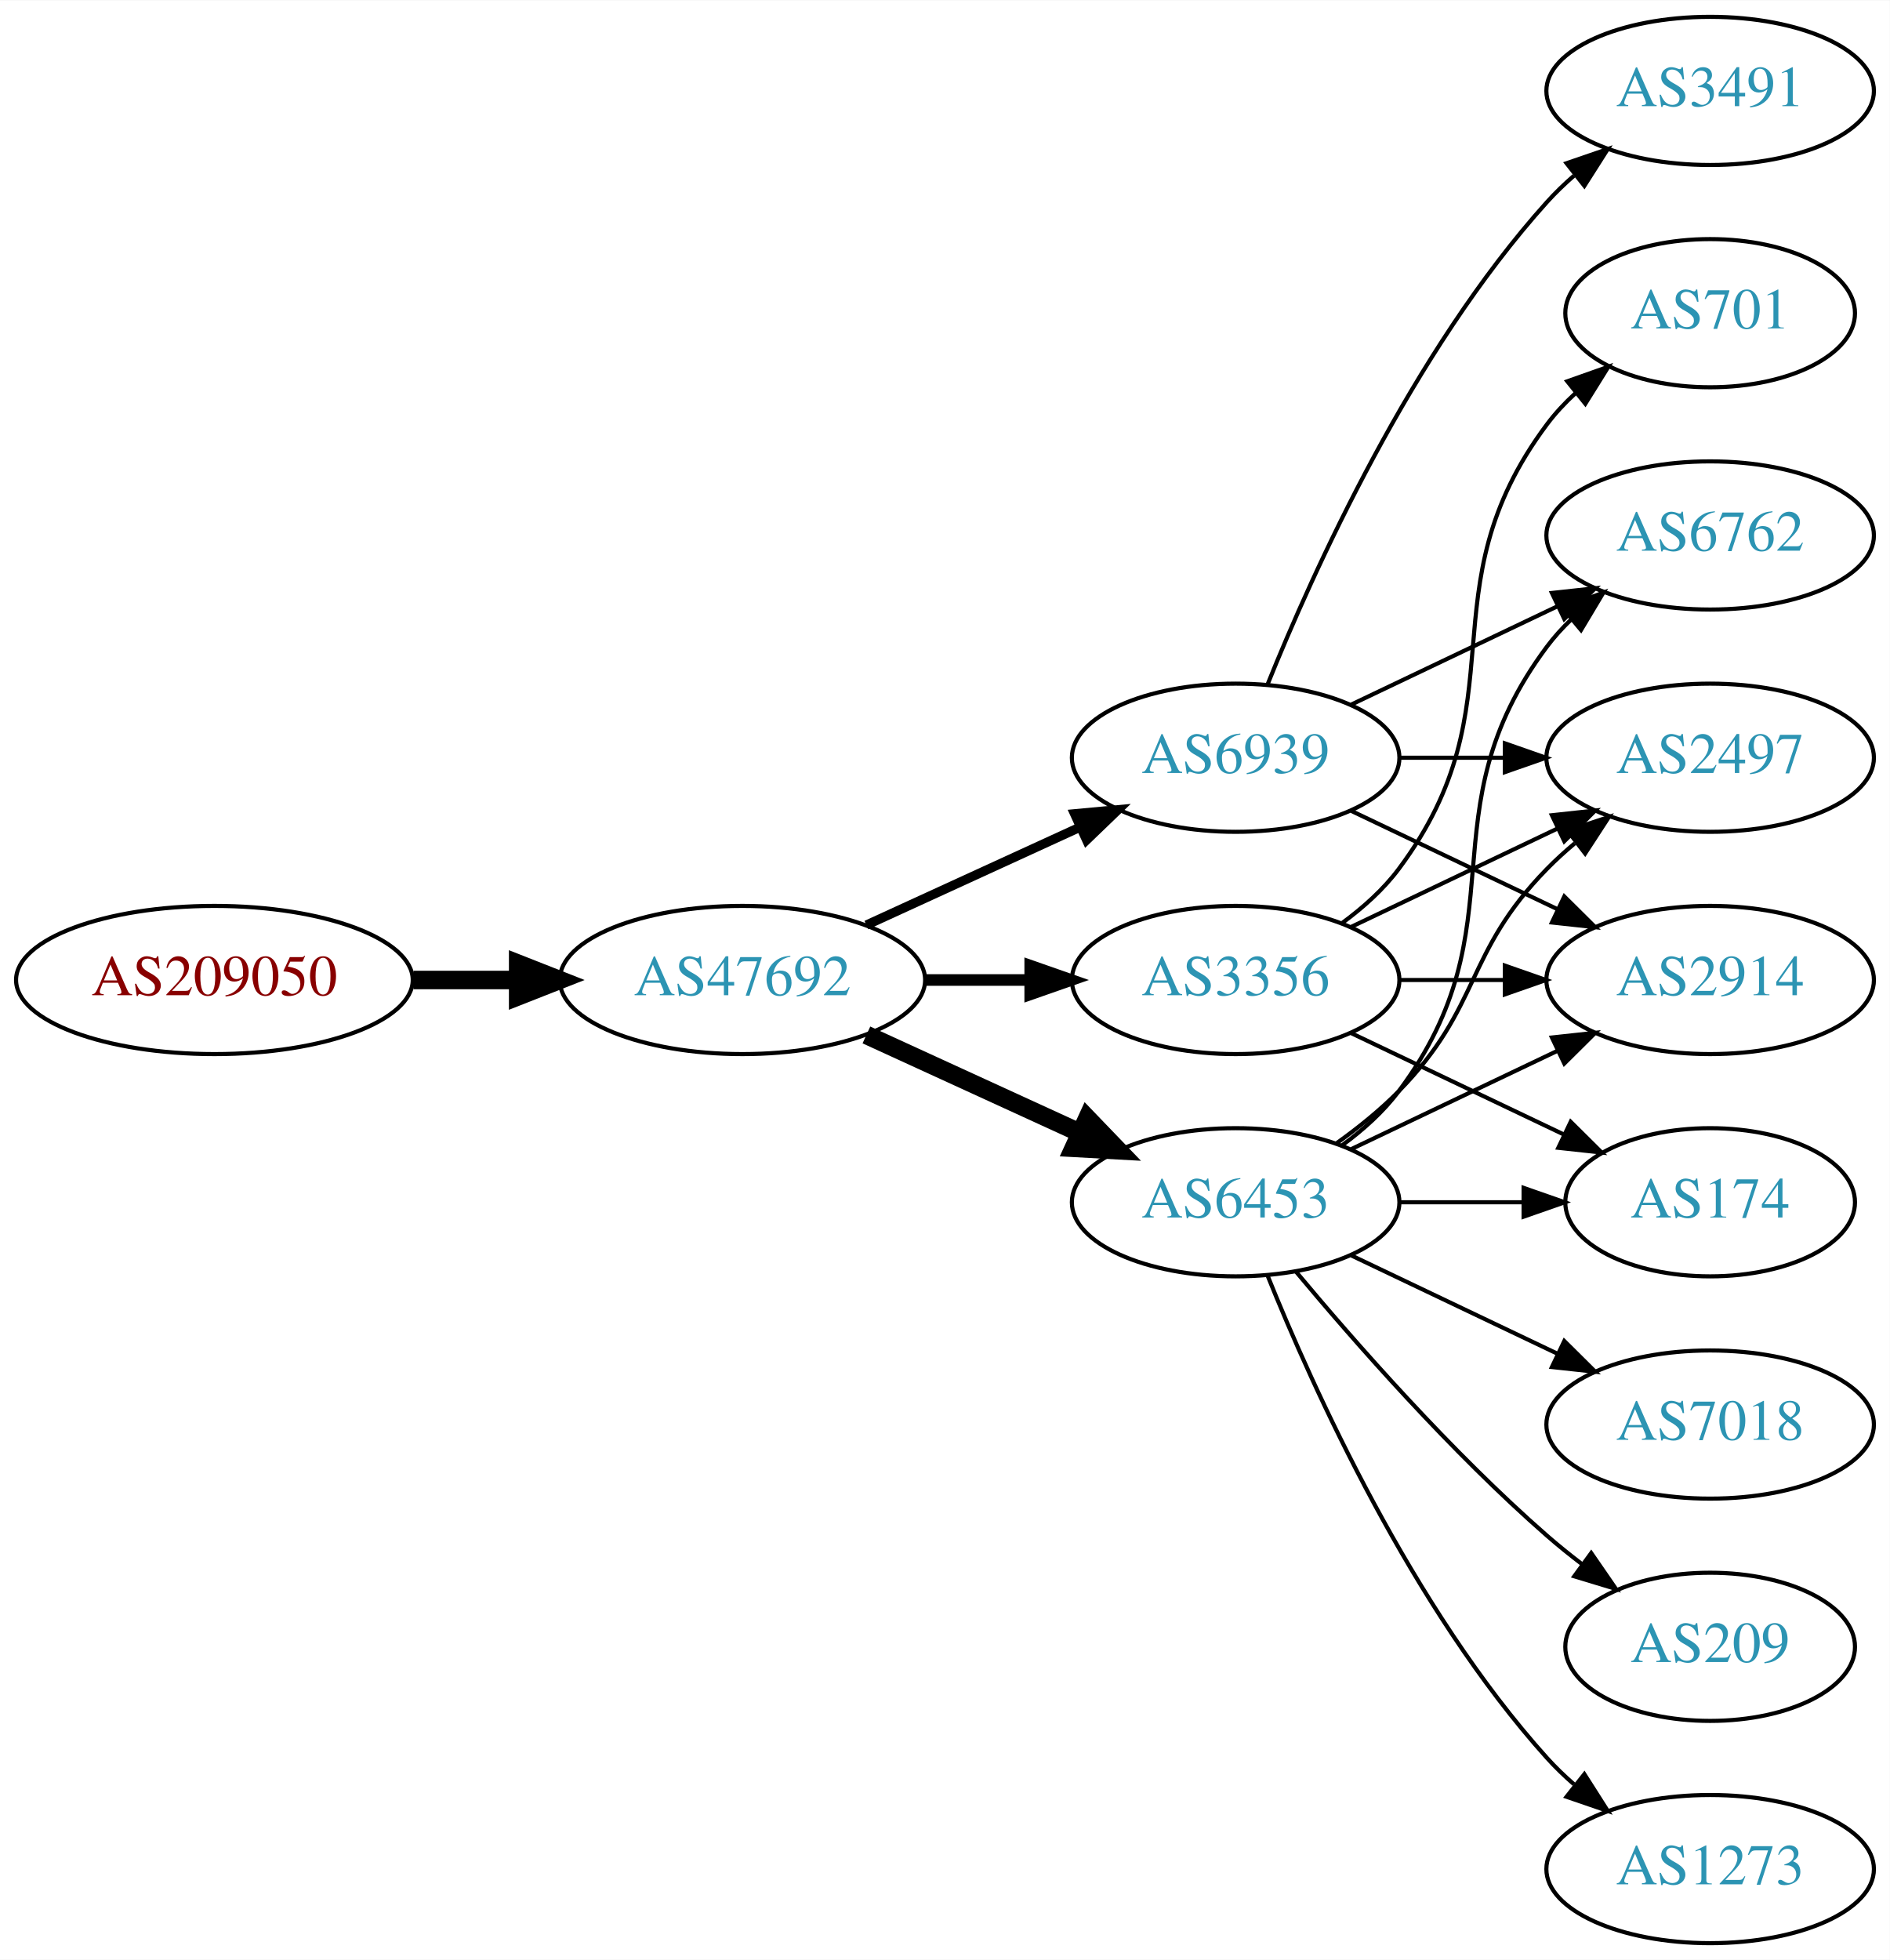
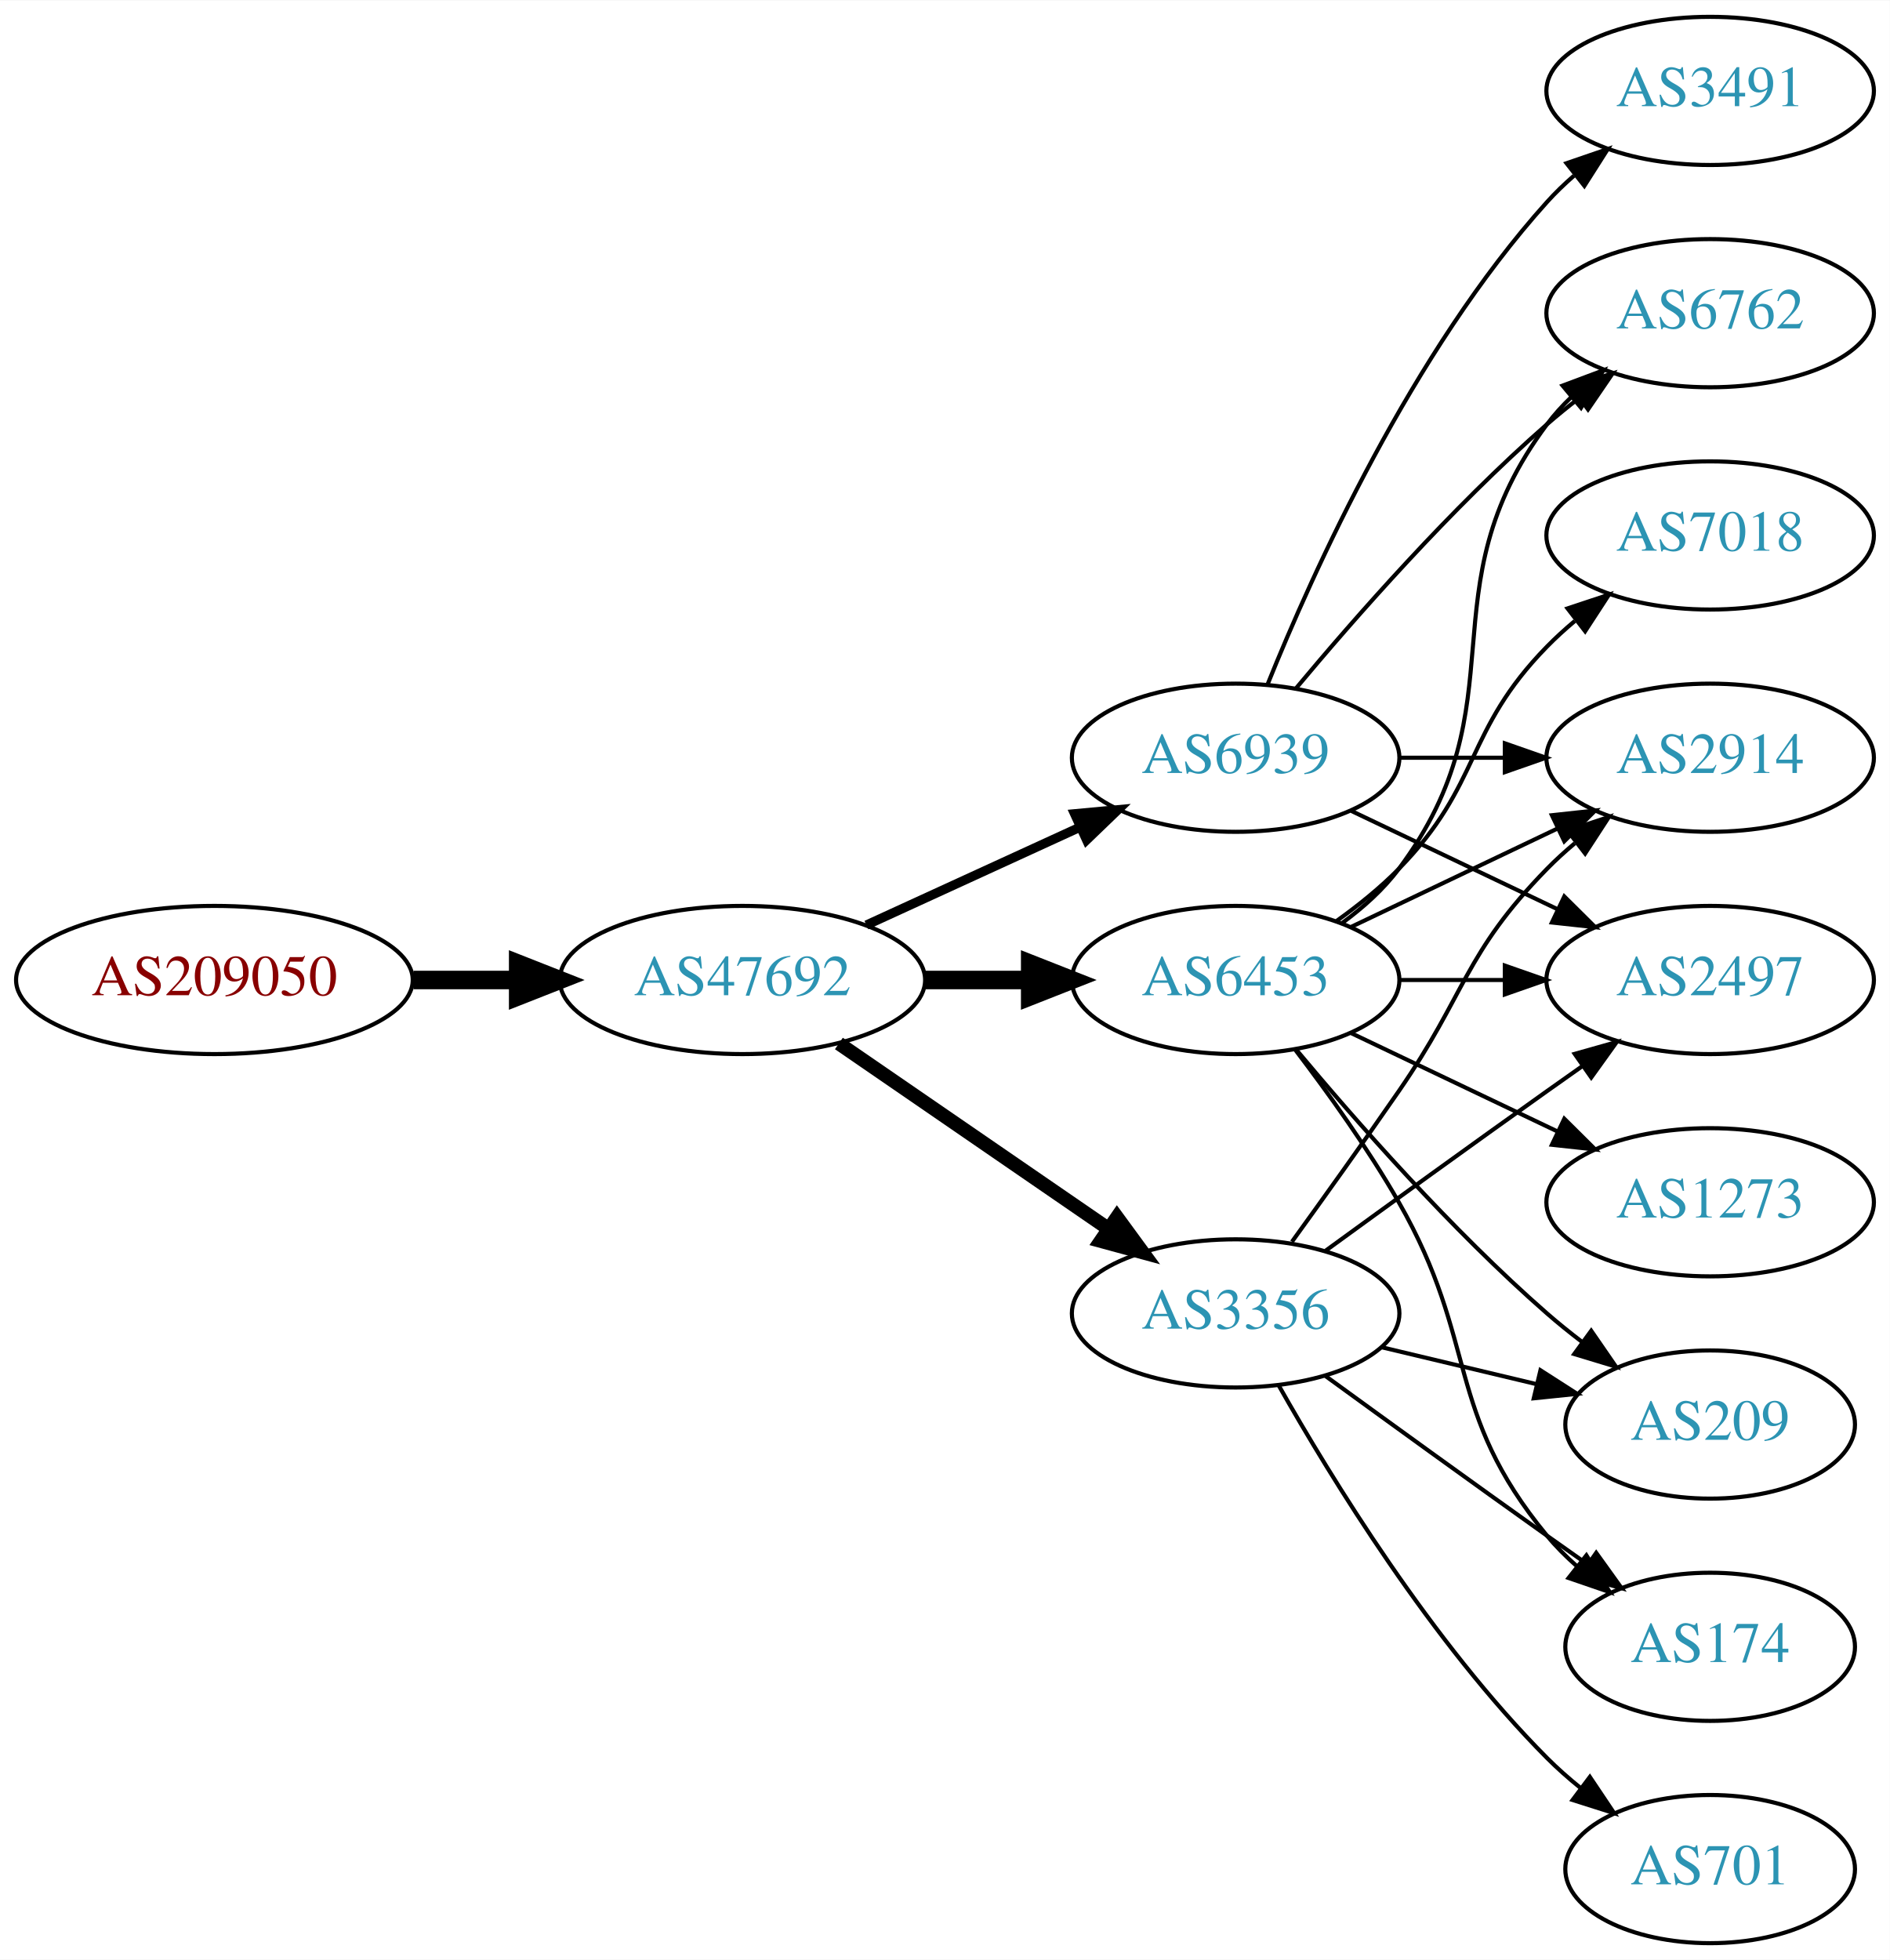
<svg xmlns="http://www.w3.org/2000/svg" xmlns:xlink="http://www.w3.org/1999/xlink" width="459pt" height="476pt" viewBox="0.00 0.00 459.17 476.00">
  <g id="graph0" class="graph" transform="scale(1 1) rotate(0) translate(4 472)">
    <polygon fill="white" stroke="none" points="-4,4 -4,-472 455.17,-472 455.17,4 -4,4" />
    <g id="node1" class="node">
      <g id="a_node1">
        <a xlink:href="/asn/209050" xlink:title="AS209050 ~ Digimagical GmbH [AT]">
          <ellipse fill="#ffffff" stroke="black" cx="48.096" cy="-234" rx="48.192" ry="18" />
          <text text-anchor="middle" x="48.096" y="-230.3" font-family="Times,serif" font-size="14.00" fill="#880000">AS209050</text>
        </a>
      </g>
    </g>
    <g id="node2" class="node">
      <g id="a_node2">
        <a xlink:href="/asn/47692" xlink:title="AS47692 ~ Nessus GmbH [AT]">
          <ellipse fill="#ffffff" stroke="black" cx="176.388" cy="-234" rx="44.393" ry="18" />
          <text text-anchor="middle" x="176.388" y="-230.3" font-family="Times,serif" font-size="14.00" fill="#2c94b3">AS47692</text>
        </a>
      </g>
    </g>
    <g id="edge1" class="edge">
      <path fill="none" stroke="black" stroke-width="4.5" d="M96.481,-234C104.742,-234 113.386,-234 121.799,-234" />
      <polygon fill="black" stroke="black" stroke-width="4.5" points="121.904,-237.938 131.904,-234 121.904,-230.063 121.904,-237.938" />
    </g>
    <g id="node3" class="node">
      <g id="a_node3">
        <a xlink:href="/asn/6453" xlink:title="AS6453 ~ TATA COMMUNICATIONS (AMERICA) INC [US]">
-           <ellipse fill="#ffffff" stroke="black" cx="296.23" cy="-180" rx="39.794" ry="18" />
-           <text text-anchor="middle" x="296.23" y="-176.3" font-family="Times,serif" font-size="14.00" fill="#2c94b3">AS6453</text>
+           <ellipse fill="#ffffff" stroke="black" cx="296.23" cy="-234" rx="39.794" ry="18" />
+           <text text-anchor="middle" x="296.23" y="-230.3" font-family="Times,serif" font-size="14.00" fill="#2c94b3">AS6453</text>
        </a>
      </g>
    </g>
    <g id="edge2" class="edge">
-       <path fill="none" stroke="black" stroke-width="4.5" d="M206.517,-220.652C222.128,-213.498 241.526,-204.609 258.198,-196.97" />
-       <polygon fill="black" stroke="black" stroke-width="4.5" points="260.199,-200.384 267.65,-192.638 256.919,-193.225 260.199,-200.384" />
+       <path fill="none" stroke="black" stroke-width="4.5" d="M220.599,-234C228.911,-234 237.674,-234 246.156,-234" />
+       <polygon fill="black" stroke="black" stroke-width="4.5" points="246.315,-237.938 256.315,-234 246.315,-230.063 246.315,-237.938" />
    </g>
    <g id="node4" class="node">
      <g id="a_node4">
-         <a xlink:href="/asn/3356" xlink:title="AS3356 ~ Level 3 Parent, LLC [US]">
-           <ellipse fill="#ffffff" stroke="black" cx="296.23" cy="-234" rx="39.794" ry="18" />
-           <text text-anchor="middle" x="296.23" y="-230.3" font-family="Times,serif" font-size="14.00" fill="#2c94b3">AS3356</text>
-         </a>
-       </g>
-     </g>
-     <g id="edge3" class="edge">
-       <path fill="none" stroke="black" stroke-width="2.812" d="M220.599,-234C228.911,-234 237.674,-234 246.156,-234" />
-       <polygon fill="black" stroke="black" stroke-width="2.812" points="246.315,-237.5 256.315,-234 246.315,-230.5 246.315,-237.5" />
-     </g>
-     <g id="node5" class="node">
-       <g id="a_node5">
        <a xlink:href="/asn/6939" xlink:title="AS6939 ~ Hurricane Electric LLC [US]">
          <ellipse fill="#ffffff" stroke="black" cx="296.23" cy="-288" rx="39.794" ry="18" />
          <text text-anchor="middle" x="296.23" y="-284.3" font-family="Times,serif" font-size="14.00" fill="#2c94b3">AS6939</text>
        </a>
      </g>
    </g>
-     <g id="edge4" class="edge">
+     <g id="edge3" class="edge">
      <path fill="none" stroke="black" stroke-width="2.25" d="M206.517,-247.348C222.128,-254.502 241.526,-263.391 258.198,-271.03" />
      <polygon fill="black" stroke="black" stroke-width="2.25" points="257.101,-274.378 267.65,-275.362 260.017,-268.014 257.101,-274.378" />
    </g>
+     <g id="node5" class="node">
+       <g id="a_node5">
+         <a xlink:href="/asn/3356" xlink:title="AS3356 ~ Level 3 Parent, LLC [US]">
+           <ellipse fill="#ffffff" stroke="black" cx="296.23" cy="-153" rx="39.794" ry="18" />
+           <text text-anchor="middle" x="296.23" y="-149.3" font-family="Times,serif" font-size="14.00" fill="#2c94b3">AS3356</text>
+         </a>
+       </g>
+     </g>
+     <g id="edge4" class="edge">
+       <path fill="none" stroke="black" stroke-width="3.375" d="M199.83,-218.574C218.412,-205.802 244.972,-187.545 265.352,-173.537" />
+       <polygon fill="black" stroke="black" stroke-width="3.375" points="267.408,-176.371 273.666,-167.822 263.443,-170.602 267.408,-176.371" />
+     </g>
    <g id="node6" class="node">
      <g id="a_node6">
-         <a xlink:href="/asn/6762" xlink:title="AS6762 ~ TELECOM ITALIA SPARKLE S.p.A. [IT]">
+         <a xlink:href="/asn/7018" xlink:title="AS7018 ~ AT&amp;T Services, Inc. [US]">
          <ellipse fill="#ffffff" stroke="black" cx="411.523" cy="-342" rx="39.794" ry="18" />
-           <text text-anchor="middle" x="411.523" y="-338.3" font-family="Times,serif" font-size="14.00" fill="#2c94b3">AS6762</text>
+           <text text-anchor="middle" x="411.523" y="-338.3" font-family="Times,serif" font-size="14.00" fill="#2c94b3">AS7018</text>
        </a>
      </g>
    </g>
    <g id="edge5" class="edge">
-       <path fill="none" stroke="black" d="M322.161,-193.882C327.237,-197.611 332.155,-202.016 335.877,-207 366.148,-247.542 341.605,-274.458 371.877,-315 373.621,-317.336 375.628,-319.545 377.792,-321.617" />
-       <polygon fill="black" stroke="black" points="375.67,-324.405 385.592,-328.118 380.151,-319.027 375.67,-324.405" />
+       <path fill="none" stroke="black" d="M320.824,-248.389C326.08,-252.148 331.412,-256.437 335.877,-261 356.049,-281.617 351.704,-294.383 371.877,-315 373.969,-317.139 376.253,-319.218 378.63,-321.21" />
+       <polygon fill="black" stroke="black" points="376.873,-324.275 386.929,-327.611 381.148,-318.732 376.873,-324.275" />
    </g>
    <g id="node7" class="node">
      <g id="a_node7">
-         <a xlink:href="/asn/2497" xlink:title="AS2497 ~ Internet Initiative Japan Inc. [JP]">
-           <ellipse fill="#ffffff" stroke="black" cx="411.523" cy="-288" rx="39.794" ry="18" />
-           <text text-anchor="middle" x="411.523" y="-284.3" font-family="Times,serif" font-size="14.00" fill="#2c94b3">AS2497</text>
+         <a xlink:href="/asn/1273" xlink:title="AS1273 ~ Vodafone Group PLC [EU]">
+           <ellipse fill="#ffffff" stroke="black" cx="411.523" cy="-180" rx="39.794" ry="18" />
+           <text text-anchor="middle" x="411.523" y="-176.3" font-family="Times,serif" font-size="14.00" fill="#2c94b3">AS1273</text>
        </a>
      </g>
    </g>
    <g id="edge6" class="edge">
-       <path fill="none" stroke="black" d="M320.824,-194.389C326.08,-198.148 331.412,-202.437 335.877,-207 356.049,-227.617 351.704,-240.383 371.877,-261 373.969,-263.139 376.253,-265.218 378.63,-267.21" />
-       <polygon fill="black" stroke="black" points="376.873,-270.275 386.929,-273.611 381.148,-264.732 376.873,-270.275" />
+       <path fill="none" stroke="black" d="M324.367,-221.066C339.361,-213.919 358.182,-204.948 374.405,-197.215" />
+       <polygon fill="black" stroke="black" points="376.087,-200.291 383.608,-192.829 373.075,-193.972 376.087,-200.291" />
    </g>
    <g id="node8" class="node">
      <g id="a_node8">
        <a xlink:href="/asn/2914" xlink:title="AS2914 ~ NTT America, Inc. [US]">
-           <ellipse fill="#ffffff" stroke="black" cx="411.523" cy="-234" rx="39.794" ry="18" />
-           <text text-anchor="middle" x="411.523" y="-230.3" font-family="Times,serif" font-size="14.00" fill="#2c94b3">AS2914</text>
+           <ellipse fill="#ffffff" stroke="black" cx="411.523" cy="-288" rx="39.794" ry="18" />
+           <text text-anchor="middle" x="411.523" y="-284.3" font-family="Times,serif" font-size="14.00" fill="#2c94b3">AS2914</text>
        </a>
      </g>
    </g>
    <g id="edge7" class="edge">
-       <path fill="none" stroke="black" d="M324.367,-192.934C339.361,-200.081 358.182,-209.052 374.405,-216.785" />
-       <polygon fill="black" stroke="black" points="373.075,-220.028 383.608,-221.171 376.087,-213.709 373.075,-220.028" />
+       <path fill="none" stroke="black" d="M324.367,-246.934C339.361,-254.081 358.182,-263.052 374.405,-270.785" />
+       <polygon fill="black" stroke="black" points="373.075,-274.028 383.608,-275.171 376.087,-267.709 373.075,-274.028" />
    </g>
    <g id="node9" class="node">
      <g id="a_node9">
-         <a xlink:href="/asn/7018" xlink:title="AS7018 ~ AT&amp;T Services, Inc. [US]">
-           <ellipse fill="#ffffff" stroke="black" cx="411.523" cy="-126" rx="39.794" ry="18" />
-           <text text-anchor="middle" x="411.523" y="-122.3" font-family="Times,serif" font-size="14.00" fill="#2c94b3">AS7018</text>
+         <a xlink:href="/asn/174" xlink:title="AS174 ~ Cogent Communications [US]">
+           <ellipse fill="#ffffff" stroke="black" cx="411.523" cy="-72" rx="35.194" ry="18" />
+           <text text-anchor="middle" x="411.523" y="-68.3" font-family="Times,serif" font-size="14.00" fill="#2c94b3">AS174</text>
        </a>
      </g>
    </g>
    <g id="edge8" class="edge">
-       <path fill="none" stroke="black" d="M324.367,-167.066C339.361,-159.919 358.182,-150.948 374.405,-143.215" />
-       <polygon fill="black" stroke="black" points="376.087,-146.291 383.608,-138.829 373.075,-139.972 376.087,-146.291" />
+       <path fill="none" stroke="black" d="M310.691,-217.087C318.584,-206.73 328.434,-193.008 335.877,-180 355.441,-145.806 346.812,-129.394 371.877,-99 374.012,-96.411 376.454,-93.959 379.051,-91.666" />
+       <polygon fill="black" stroke="black" points="381.459,-94.225 387.15,-85.288 377.128,-88.725 381.459,-94.225" />
    </g>
    <g id="node10" class="node">
      <g id="a_node10">
-         <a xlink:href="/asn/209" xlink:title="AS209 ~ CenturyLink Communications, LLC [US]">
-           <ellipse fill="#ffffff" stroke="black" cx="411.523" cy="-72" rx="35.194" ry="18" />
-           <text text-anchor="middle" x="411.523" y="-68.3" font-family="Times,serif" font-size="14.00" fill="#2c94b3">AS209</text>
+         <a xlink:href="/asn/6762" xlink:title="AS6762 ~ TELECOM ITALIA SPARKLE S.p.A. [IT]">
+           <ellipse fill="#ffffff" stroke="black" cx="411.523" cy="-396" rx="39.794" ry="18" />
+           <text text-anchor="middle" x="411.523" y="-392.3" font-family="Times,serif" font-size="14.00" fill="#2c94b3">AS6762</text>
        </a>
      </g>
    </g>
    <g id="edge9" class="edge">
-       <path fill="none" stroke="black" d="M310.86,-163.183C325.143,-146.071 348.689,-119.255 371.877,-99 374.546,-96.668 377.419,-94.352 380.35,-92.114" />
-       <polygon fill="black" stroke="black" points="382.627,-94.784 388.641,-86.061 378.5,-89.13 382.627,-94.784" />
+       <path fill="none" stroke="black" d="M322.161,-247.882C327.237,-251.611 332.155,-256.016 335.877,-261 366.148,-301.542 341.605,-328.458 371.877,-369 373.621,-371.336 375.628,-373.545 377.792,-375.617" />
+       <polygon fill="black" stroke="black" points="375.67,-378.405 385.592,-382.118 380.151,-373.027 375.67,-378.405" />
    </g>
    <g id="node11" class="node">
      <g id="a_node11">
-         <a xlink:href="/asn/174" xlink:title="AS174 ~ Cogent Communications [US]">
-           <ellipse fill="#ffffff" stroke="black" cx="411.523" cy="-180" rx="35.194" ry="18" />
-           <text text-anchor="middle" x="411.523" y="-176.3" font-family="Times,serif" font-size="14.00" fill="#2c94b3">AS174</text>
+         <a xlink:href="/asn/2497" xlink:title="AS2497 ~ Internet Initiative Japan Inc. [JP]">
+           <ellipse fill="#ffffff" stroke="black" cx="411.523" cy="-234" rx="39.794" ry="18" />
+           <text text-anchor="middle" x="411.523" y="-230.3" font-family="Times,serif" font-size="14.00" fill="#2c94b3">AS2497</text>
        </a>
      </g>
    </g>
    <g id="edge10" class="edge">
-       <path fill="none" stroke="black" d="M335.902,-180C345.608,-180 356.098,-180 366.061,-180" />
-       <polygon fill="black" stroke="black" points="366.198,-183.5 376.198,-180 366.198,-176.5 366.198,-183.5" />
+       <path fill="none" stroke="black" d="M335.902,-234C344.105,-234 352.869,-234 361.401,-234" />
+       <polygon fill="black" stroke="black" points="361.641,-237.5 371.641,-234 361.641,-230.5 361.641,-237.5" />
    </g>
    <g id="node12" class="node">
      <g id="a_node12">
-         <a xlink:href="/asn/1273" xlink:title="AS1273 ~ Vodafone Group PLC [EU]">
-           <ellipse fill="#ffffff" stroke="black" cx="411.523" cy="-18" rx="39.794" ry="18" />
-           <text text-anchor="middle" x="411.523" y="-14.3" font-family="Times,serif" font-size="14.00" fill="#2c94b3">AS1273</text>
+         <a xlink:href="/asn/209" xlink:title="AS209 ~ CenturyLink Communications, LLC [US]">
+           <ellipse fill="#ffffff" stroke="black" cx="411.523" cy="-126" rx="35.194" ry="18" />
+           <text text-anchor="middle" x="411.523" y="-122.3" font-family="Times,serif" font-size="14.00" fill="#2c94b3">AS209</text>
        </a>
      </g>
    </g>
    <g id="edge11" class="edge">
-       <path fill="none" stroke="black" d="M303.978,-162.213C315.029,-134.757 339.082,-81.422 371.877,-45 373.879,-42.776 376.098,-40.637 378.43,-38.603" />
-       <polygon fill="black" stroke="black" points="380.961,-41.065 386.649,-32.127 376.628,-35.567 380.961,-41.065" />
+       <path fill="none" stroke="black" d="M310.86,-217.183C325.143,-200.071 348.689,-173.255 371.877,-153 374.546,-150.668 377.419,-148.352 380.35,-146.114" />
+       <polygon fill="black" stroke="black" points="382.627,-148.784 388.641,-140.061 378.5,-143.13 382.627,-148.784" />
+     </g>
+     <g id="edge13" class="edge">
+       <path fill="none" stroke="black" d="M335.902,-288C344.105,-288 352.869,-288 361.401,-288" />
+       <polygon fill="black" stroke="black" points="361.641,-291.5 371.641,-288 361.641,-284.5 361.641,-291.5" />
+     </g>
+     <g id="edge15" class="edge">
+       <path fill="none" stroke="black" d="M310.86,-304.817C325.143,-321.929 348.689,-348.745 371.877,-369 374.342,-371.154 376.981,-373.294 379.678,-375.372" />
+       <polygon fill="black" stroke="black" points="377.703,-378.264 387.832,-381.37 381.851,-372.625 377.703,-378.264" />
    </g>
    <g id="edge14" class="edge">
-       <path fill="none" stroke="black" d="M324.367,-246.934C339.361,-254.081 358.182,-263.052 374.405,-270.785" />
-       <polygon fill="black" stroke="black" points="373.075,-274.028 383.608,-275.171 376.087,-267.709 373.075,-274.028" />
-     </g>
-     <g id="edge13" class="edge">
-       <path fill="none" stroke="black" d="M335.902,-234C344.105,-234 352.869,-234 361.401,-234" />
-       <polygon fill="black" stroke="black" points="361.641,-237.5 371.641,-234 361.641,-230.5 361.641,-237.5" />
-     </g>
-     <g id="edge12" class="edge">
-       <path fill="none" stroke="black" d="M324.367,-221.066C339.798,-213.71 359.284,-204.423 375.819,-196.541" />
-       <polygon fill="black" stroke="black" points="377.64,-199.551 385.161,-192.089 374.628,-193.232 377.64,-199.551" />
+       <path fill="none" stroke="black" d="M324.367,-275.066C339.361,-267.919 358.182,-258.948 374.405,-251.215" />
+       <polygon fill="black" stroke="black" points="376.087,-254.291 383.608,-246.829 373.075,-247.972 376.087,-254.291" />
    </g>
    <g id="node13" class="node">
      <g id="a_node13">
-         <a xlink:href="/asn/701" xlink:title="AS701 ~ UUNET [US]">
-           <ellipse fill="#ffffff" stroke="black" cx="411.523" cy="-396" rx="35.194" ry="18" />
-           <text text-anchor="middle" x="411.523" y="-392.3" font-family="Times,serif" font-size="14.00" fill="#2c94b3">AS701</text>
-         </a>
-       </g>
-     </g>
-     <g id="edge15" class="edge">
-       <path fill="none" stroke="black" d="M322.161,-247.882C327.237,-251.611 332.155,-256.016 335.877,-261 366.148,-301.542 341.605,-328.458 371.877,-369 373.884,-371.689 376.24,-374.209 378.781,-376.546" />
-       <polygon fill="black" stroke="black" points="376.81,-379.452 386.797,-382.989 381.196,-373.996 376.81,-379.452" />
-     </g>
-     <g id="edge19" class="edge">
-       <path fill="none" stroke="black" d="M324.367,-300.934C339.361,-308.081 358.182,-317.052 374.405,-324.785" />
-       <polygon fill="black" stroke="black" points="373.075,-328.028 383.608,-329.171 376.087,-321.709 373.075,-328.028" />
-     </g>
-     <g id="edge18" class="edge">
-       <path fill="none" stroke="black" d="M335.902,-288C344.105,-288 352.869,-288 361.401,-288" />
-       <polygon fill="black" stroke="black" points="361.641,-291.5 371.641,-288 361.641,-284.5 361.641,-291.5" />
-     </g>
-     <g id="edge16" class="edge">
-       <path fill="none" stroke="black" d="M324.367,-275.066C339.361,-267.919 358.182,-258.948 374.405,-251.215" />
-       <polygon fill="black" stroke="black" points="376.087,-254.291 383.608,-246.829 373.075,-247.972 376.087,-254.291" />
-     </g>
-     <g id="node14" class="node">
-       <g id="a_node14">
        <a xlink:href="/asn/3491" xlink:title="AS3491 ~ PCCW Global, Inc. [US]">
          <ellipse fill="#ffffff" stroke="black" cx="411.523" cy="-450" rx="39.794" ry="18" />
          <text text-anchor="middle" x="411.523" y="-446.3" font-family="Times,serif" font-size="14.00" fill="#2c94b3">AS3491</text>
        </a>
      </g>
    </g>
-     <g id="edge17" class="edge">
+     <g id="edge12" class="edge">
      <path fill="none" stroke="black" d="M303.978,-305.787C315.029,-333.243 339.082,-386.578 371.877,-423 373.879,-425.224 376.098,-427.363 378.43,-429.397" />
      <polygon fill="black" stroke="black" points="376.628,-432.433 386.649,-435.873 380.961,-426.935 376.628,-432.433" />
    </g>
+     <g id="edge18" class="edge">
+       <path fill="none" stroke="black" d="M309.909,-170.406C317.525,-180.937 327.358,-194.67 335.877,-207 352.272,-230.731 351.704,-240.383 371.877,-261 373.969,-263.139 376.253,-265.218 378.63,-267.21" />
+       <polygon fill="black" stroke="black" points="376.873,-270.275 386.929,-273.611 381.148,-264.732 376.873,-270.275" />
+     </g>
+     <g id="edge17" class="edge">
+       <path fill="none" stroke="black" d="M318.078,-137.778C333.012,-126.909 353.626,-111.975 371.877,-99 375.087,-96.718 378.456,-94.339 381.811,-91.982" />
+       <polygon fill="black" stroke="black" points="383.839,-94.834 390.021,-86.23 379.823,-89.101 383.839,-94.834" />
+     </g>
+     <g id="edge16" class="edge">
+       <path fill="none" stroke="black" d="M318.078,-168.222C333.012,-179.091 353.626,-194.025 371.877,-207 374.697,-209.005 377.64,-211.085 380.588,-213.159" />
+       <polygon fill="black" stroke="black" points="378.616,-216.05 388.813,-218.926 382.634,-210.319 378.616,-216.05" />
+     </g>
+     <g id="edge19" class="edge">
+       <path fill="none" stroke="black" d="M331.837,-144.752C343.632,-141.942 356.937,-138.771 369.204,-135.847" />
+       <polygon fill="black" stroke="black" points="370.293,-139.186 379.209,-133.463 368.67,-132.376 370.293,-139.186" />
+     </g>
+     <g id="node14" class="node">
+       <g id="a_node14">
+         <a xlink:href="/asn/701" xlink:title="AS701 ~ UUNET [US]">
+           <ellipse fill="#ffffff" stroke="black" cx="411.523" cy="-18" rx="35.194" ry="18" />
+           <text text-anchor="middle" x="411.523" y="-14.3" font-family="Times,serif" font-size="14.00" fill="#2c94b3">AS701</text>
+         </a>
+       </g>
+     </g>
+     <g id="edge20" class="edge">
+       <path fill="none" stroke="black" d="M306.69,-135.51C319.472,-112.904 343.904,-73.114 371.877,-45 374.377,-42.487 377.138,-40.051 379.999,-37.739" />
+       <polygon fill="black" stroke="black" points="382.299,-40.389 388.196,-31.587 378.097,-34.79 382.299,-40.389" />
+     </g>
  </g>
</svg>
